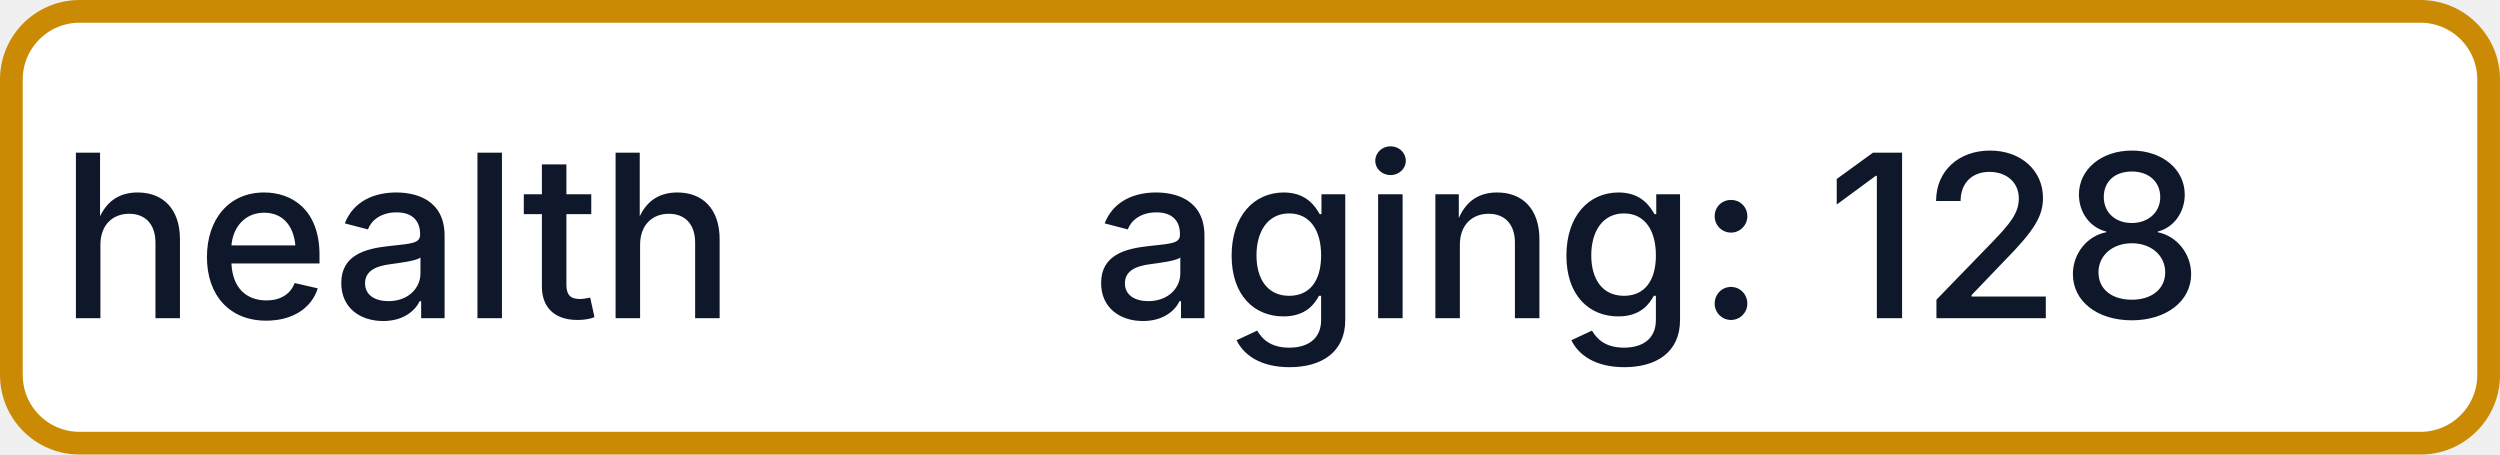
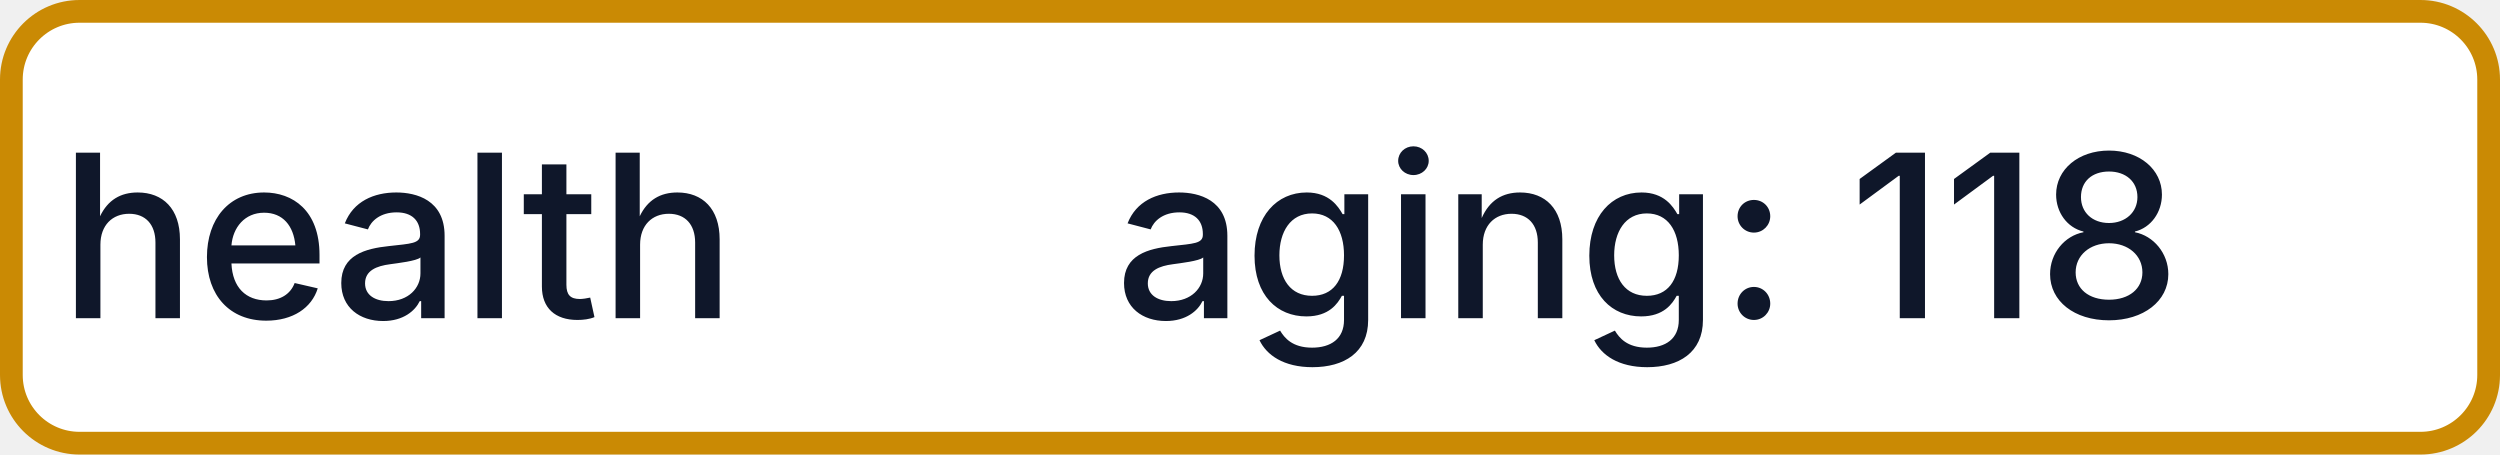
- <svg xmlns="http://www.w3.org/2000/svg" width="110" height="20" role="img" aria-label="health: aging: 128">
+ <svg xmlns="http://www.w3.org/2000/svg" width="110" height="20" role="img" aria-label="health: aging: 118">
  <rect x="0.5" y="0.5" width="109" height="19" rx="3" fill="#FFFFFF" stroke="#CA8A04" stroke-width="1" />
  <g fill="#0F172A" text-anchor="middle" font-family="-apple-system,BlinkMacSystemFont,Segoe UI,sans-serif" font-size="10" font-weight="500">
    <text x="17.5" y="14">health</text>
-     <text x="72.5" y="14" textLength="68" lengthAdjust="spacingAndGlyphs">aging: 128</text>
+     <text x="72.5" y="14" textLength="68" lengthAdjust="spacingAndGlyphs">aging: 118</text>
  </g>
</svg>
